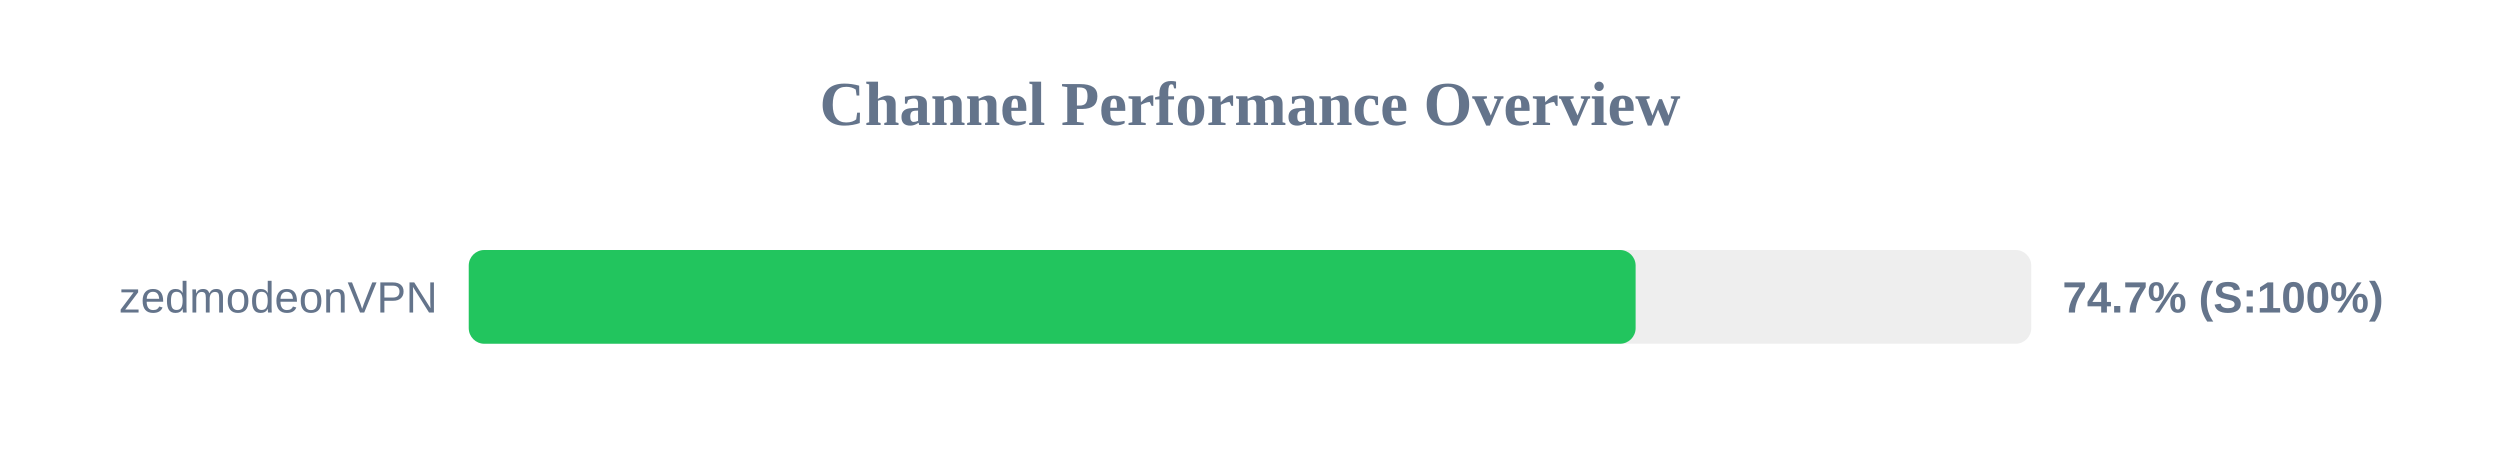
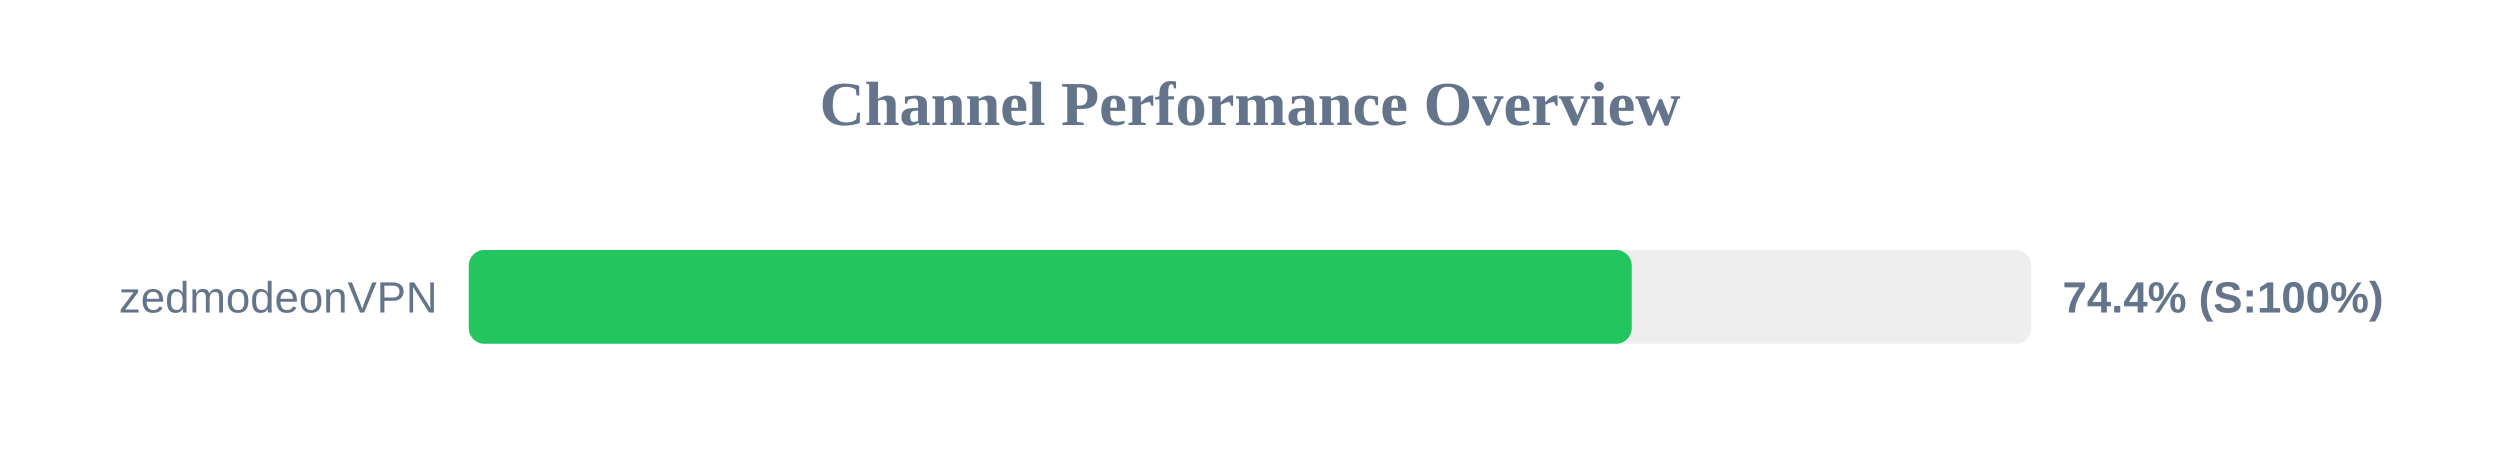
<svg xmlns="http://www.w3.org/2000/svg" width="800" height="150" version="1.1">
  <style>
        .row { font: 14px Arial; fill: #64748b; }
        .score { font: bold 14px Arial; fill: #64748b; }
    </style>
  <text x="400" y="40" text-anchor="middle" font-size="20px" font-weight="bold" fill="#64748b">Channel Performance Overview</text>
  <rect x="150" y="80" width="500" height="30" fill="#eee" rx="5" />
-   <rect x="150" y="80" width="373.4" height="30" fill="#22c55e" rx="5" />
+   <rect x="150" y="80" width="372.15" height="30" fill="#22c55e" rx="5" />
  <text x="140" y="100" text-anchor="end" class="row">zedmodeonVPN</text>
-   <text x="660" y="100" text-anchor="start" class="score">74.7% (S:100%)</text>
+   <text x="660" y="100" text-anchor="start" class="score">74.4% (S:100%)</text>
</svg>
